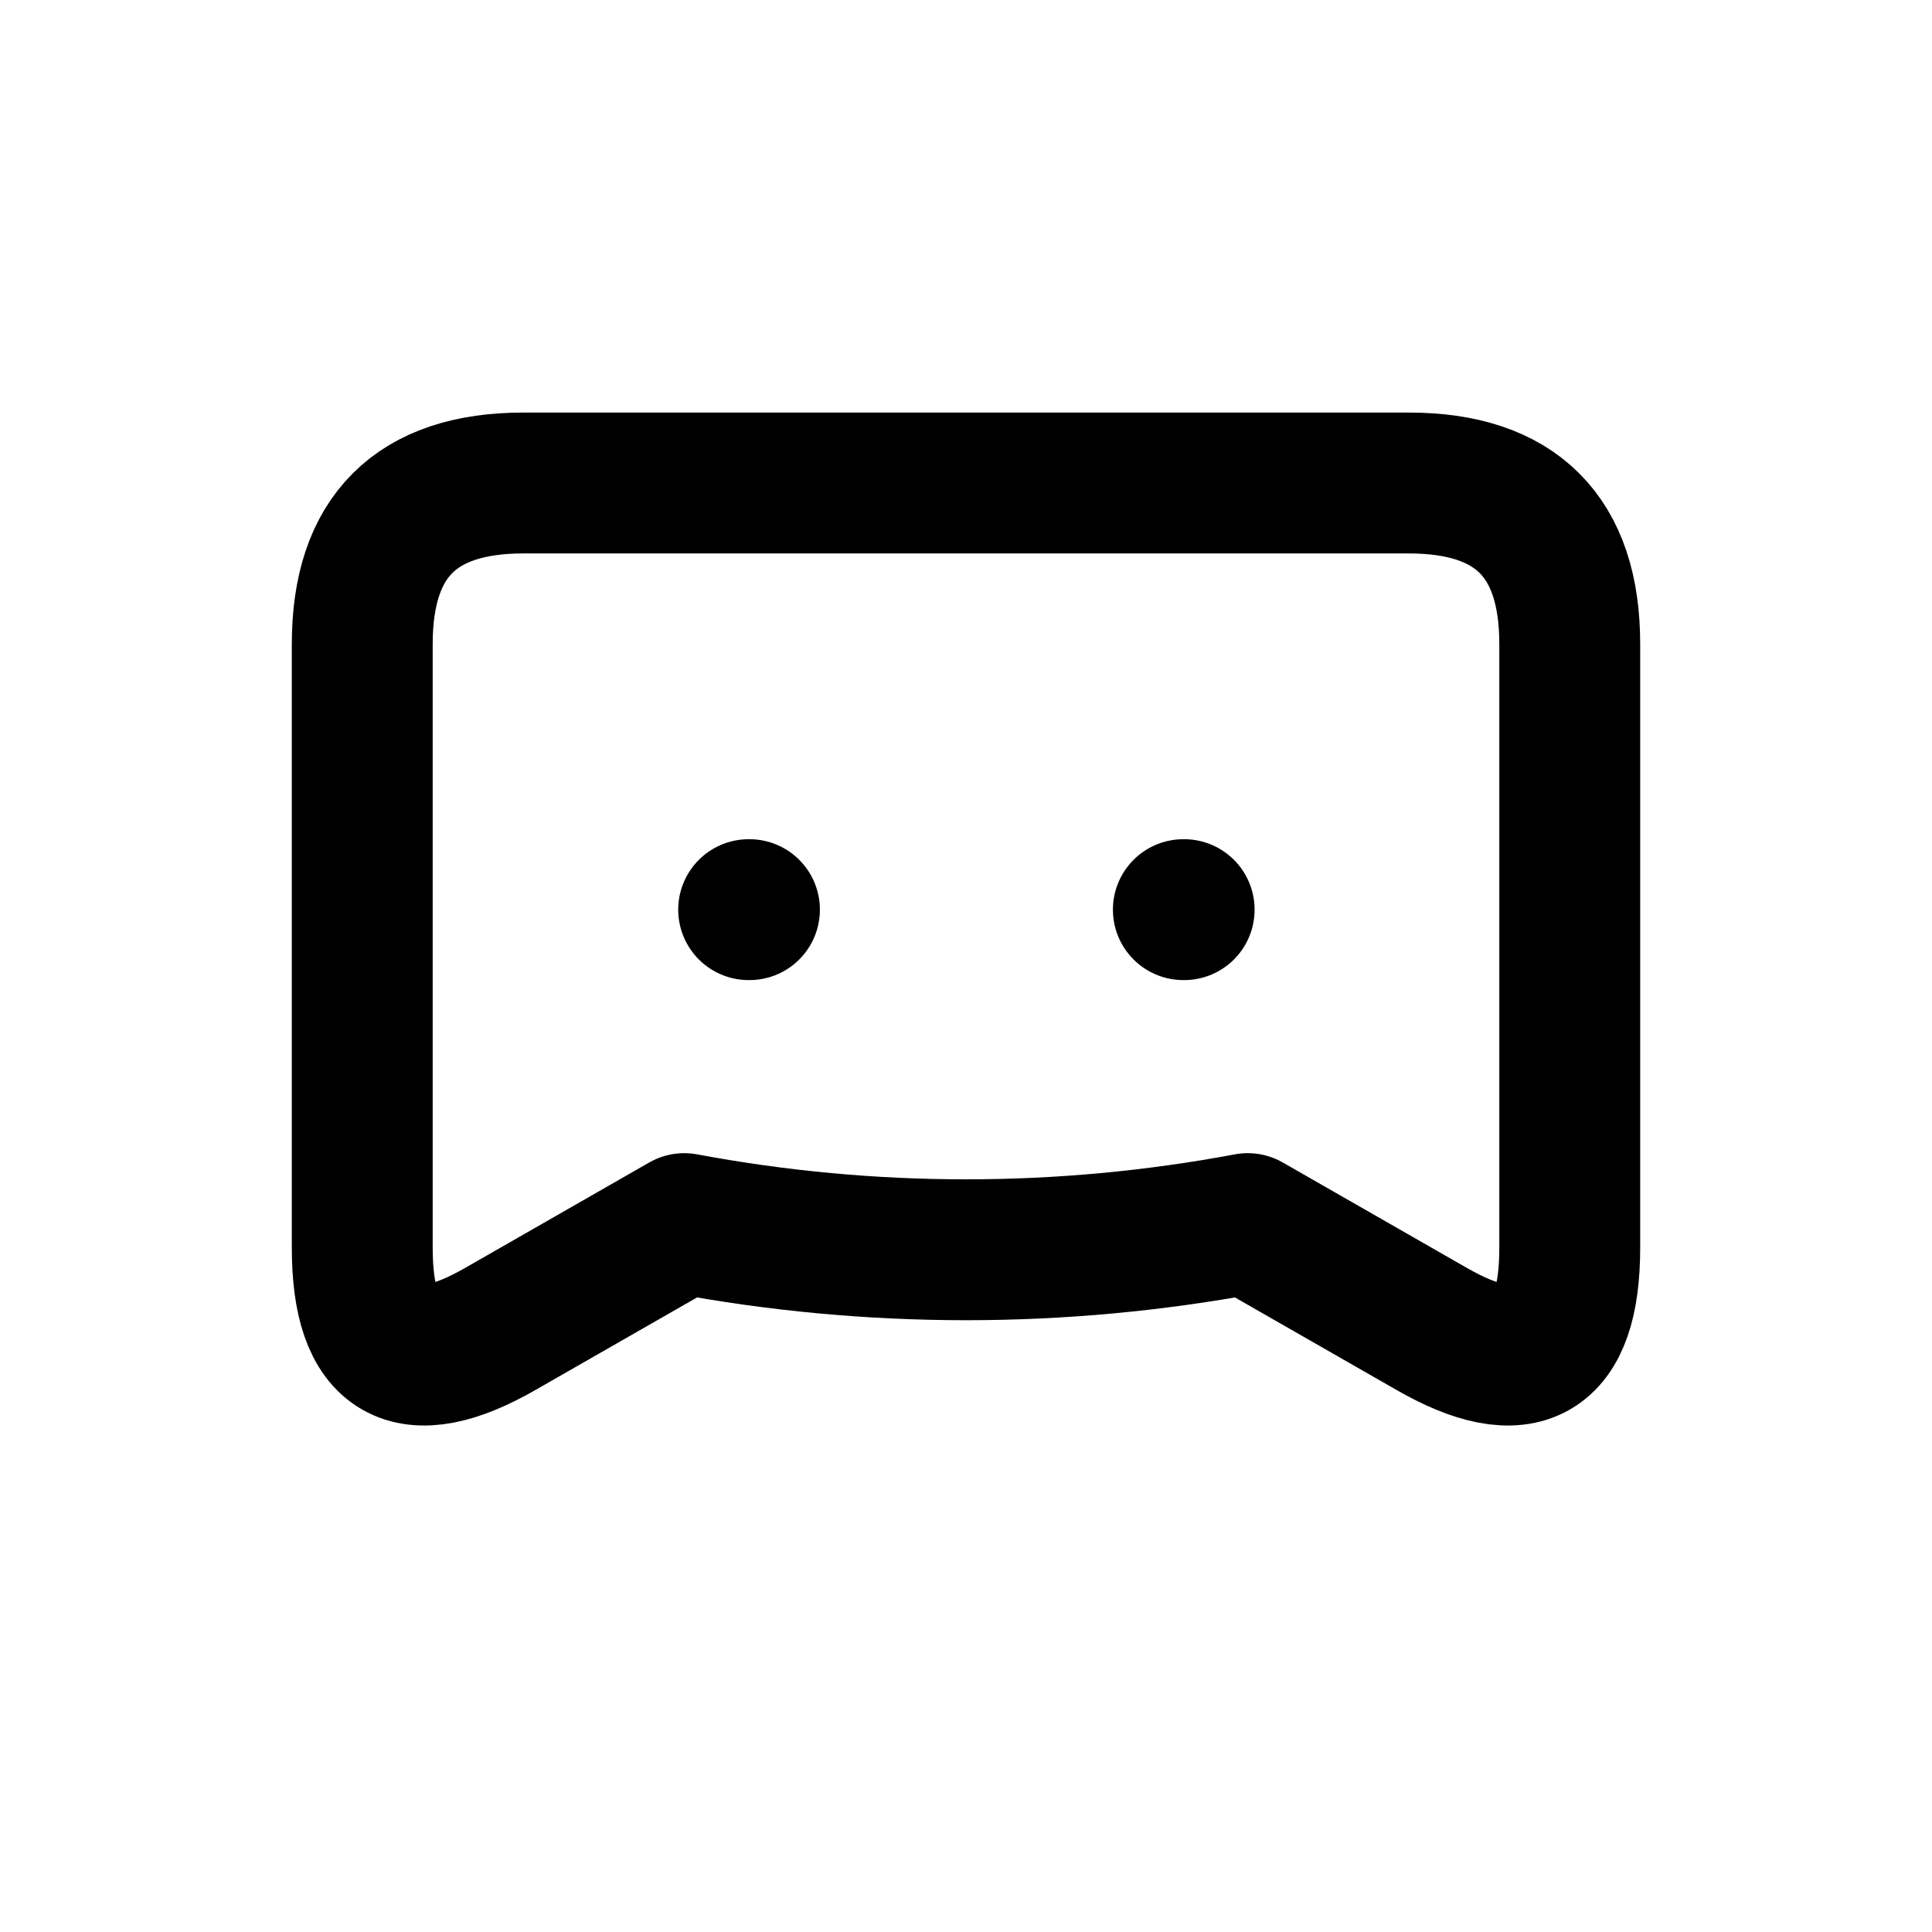
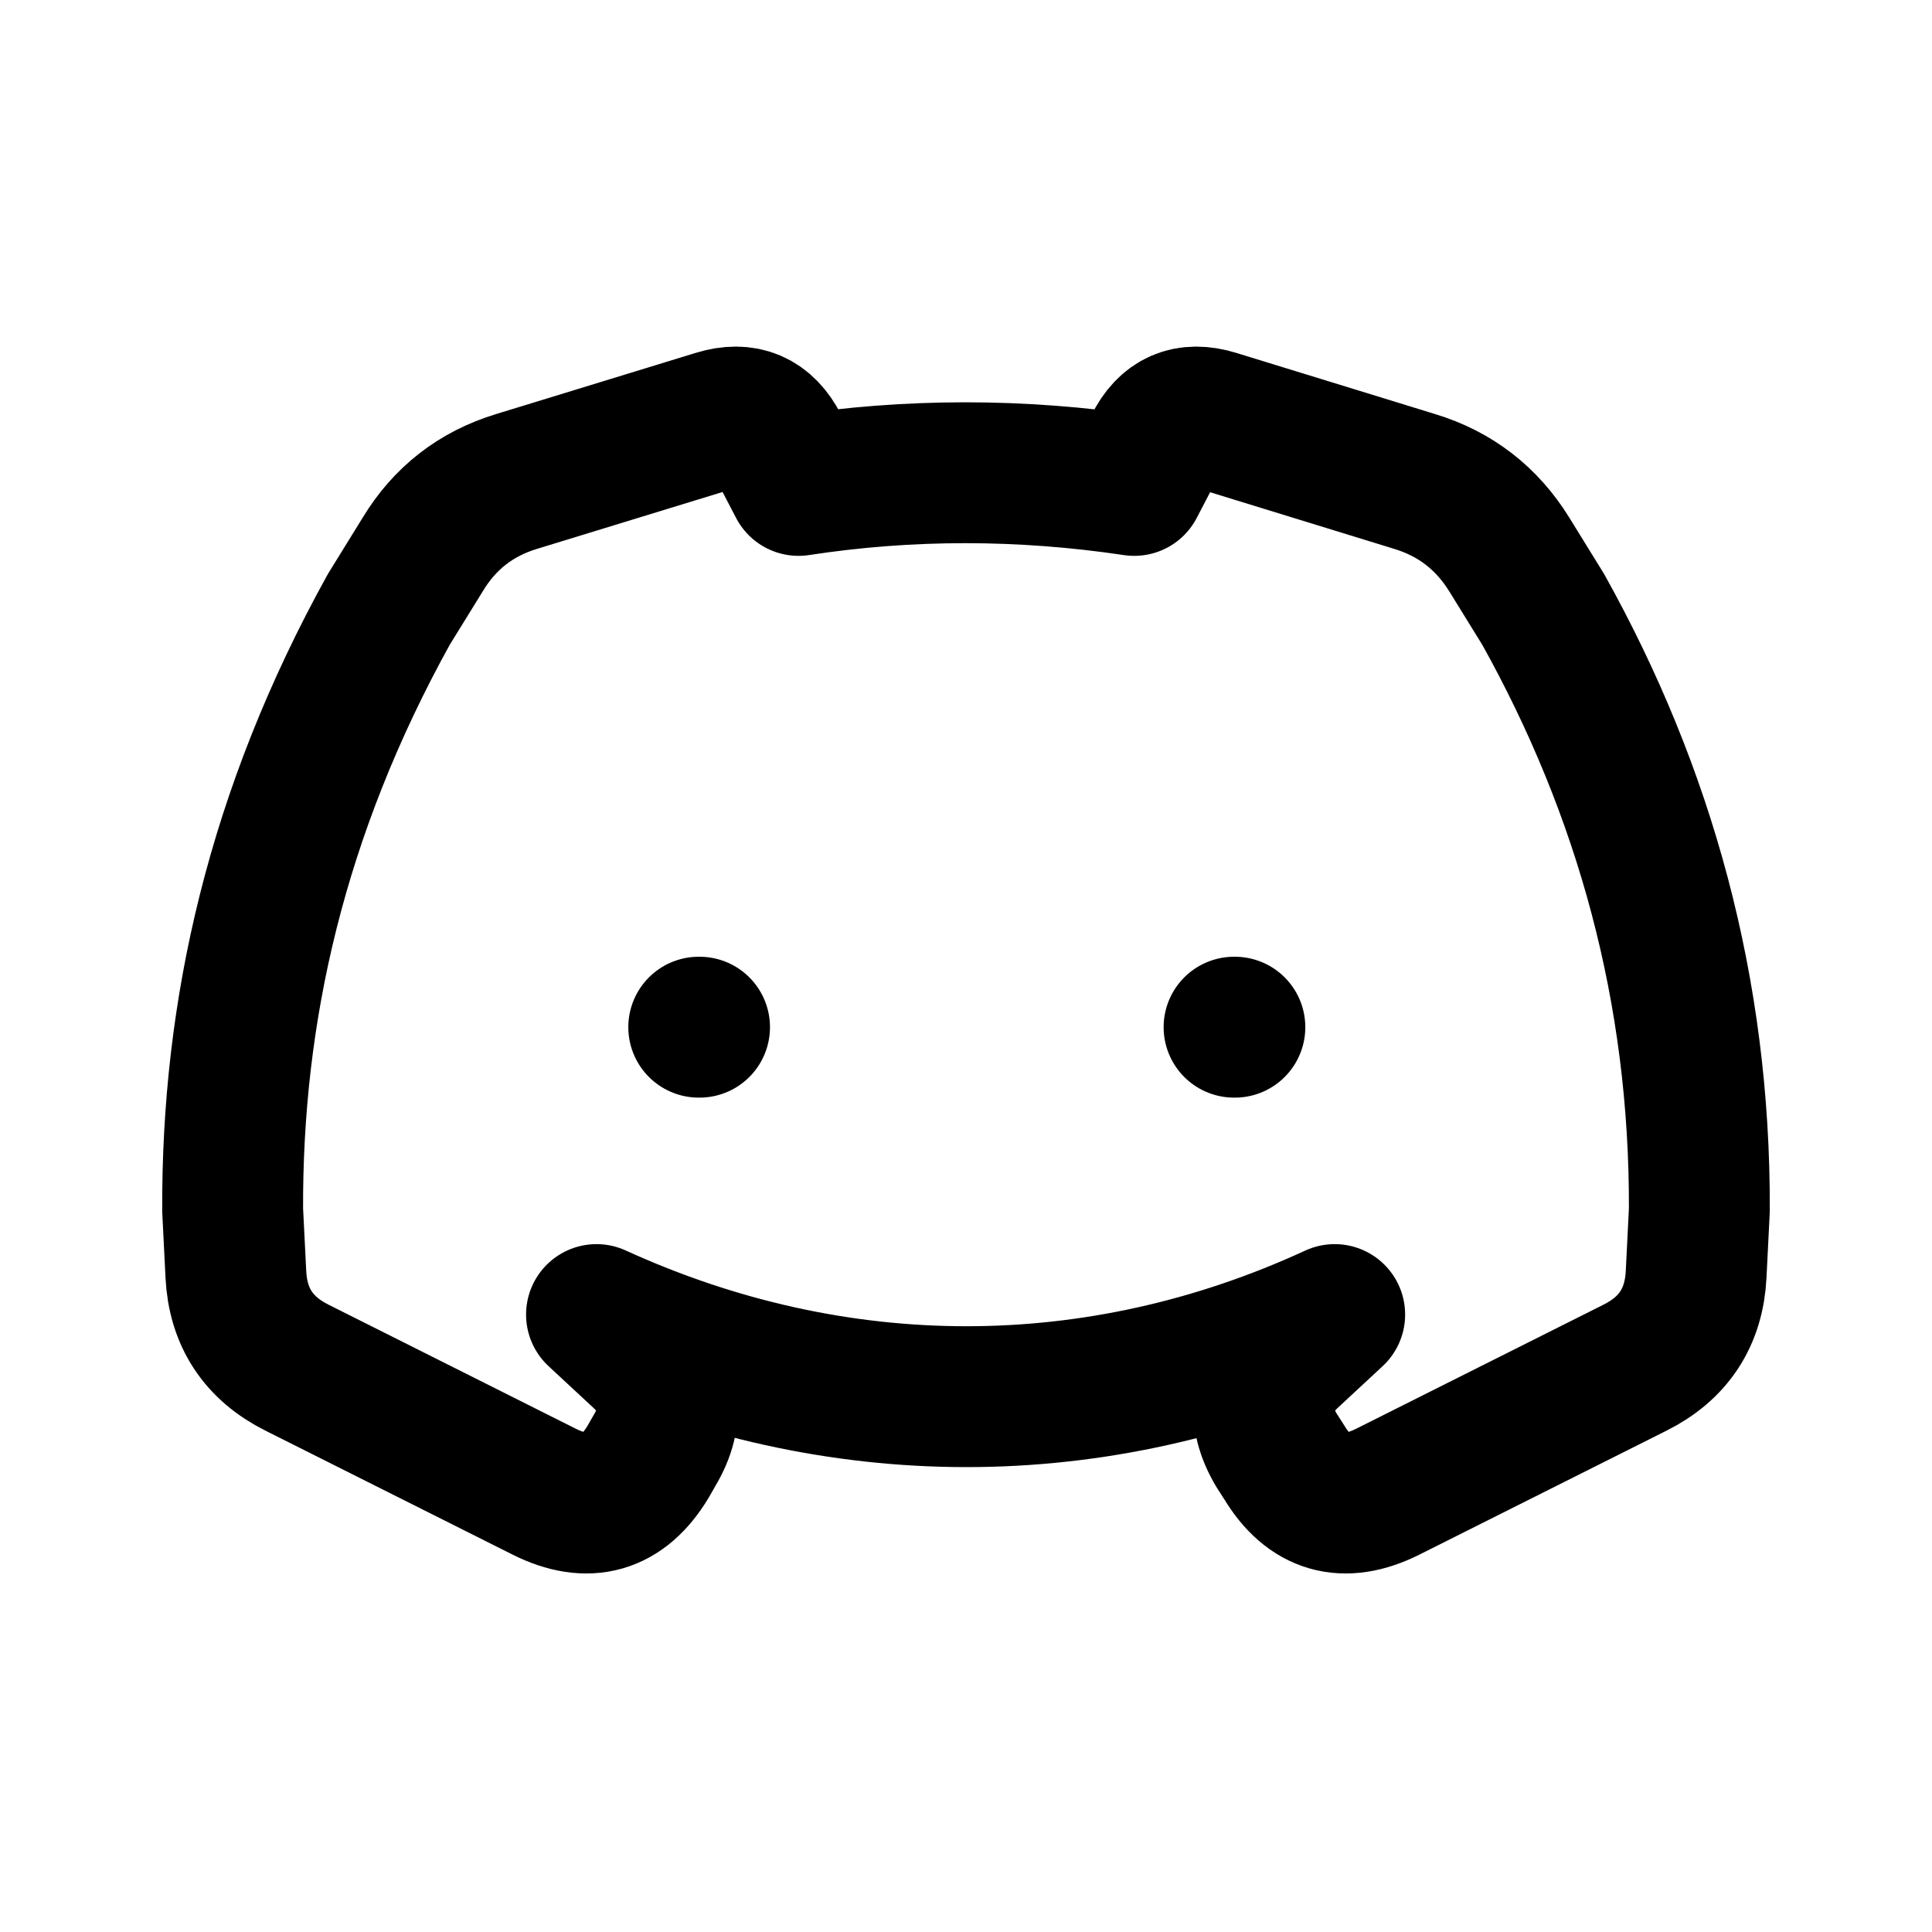
<svg xmlns="http://www.w3.org/2000/svg" viewBox="0 0 24 24" width="24" height="24" fill="none" stroke="currentColor" stroke-width="1.75" stroke-linecap="round" stroke-linejoin="round">
-   <path d="M6.5 6 L17.5 6 Q19.5 6 19.5 8 L19.5 15.5 Q19.5 17.5 17.77 16.5 L15.5 15.2 A19 19 0 0 1 8.5 15.2 L6.23 16.5 Q4.5 17.5 4.5 15.5 L4.5 8 Q4.5 6 6.5 6 Z" />
-   <path d="M9.3 11.3 L 9.31 11.3" />
-   <path d="M14.7 11.3 L 14.71 11.3" />
+   <path d="M6.42 5.98 L8.9 5.22 Q9.42 5.06 9.67 5.55 L9.92 6.03 C11.29 5.82 12.68 5.82 14.09 6.03 L14.34 5.55 Q14.58 5.06 15.1 5.22 L17.57 5.98 Q18.33 6.21 18.75 6.89 L19.17 7.57 C20.43 9.83 21.12 12.3 21.11 15.03 L21.07 15.83 Q21.03 16.63 20.31 16.99 L17.24 18.53 Q16.42 18.94 15.95 18.16 L15.86 18.02 Q15.47 17.37 16.02 16.85 L16.58 16.33 C13.63 17.69 10.39 17.69 7.41 16.33 L7.97 16.85 Q8.52 17.37 8.13 18.02 L8.05 18.16 Q7.58 18.94 6.76 18.53 L3.69 16.99 Q2.97 16.63 2.93 15.83 L2.89 15.03 C2.88 12.57 3.43 10.1 4.83 7.57 L5.25 6.89 Q5.66 6.21 6.42 5.98 Z" />
+   <path d="M8.68 12.76 L 8.69 12.76" />
+   <path d="M15.33 12.76 L 15.34 12.76" />
</svg>
